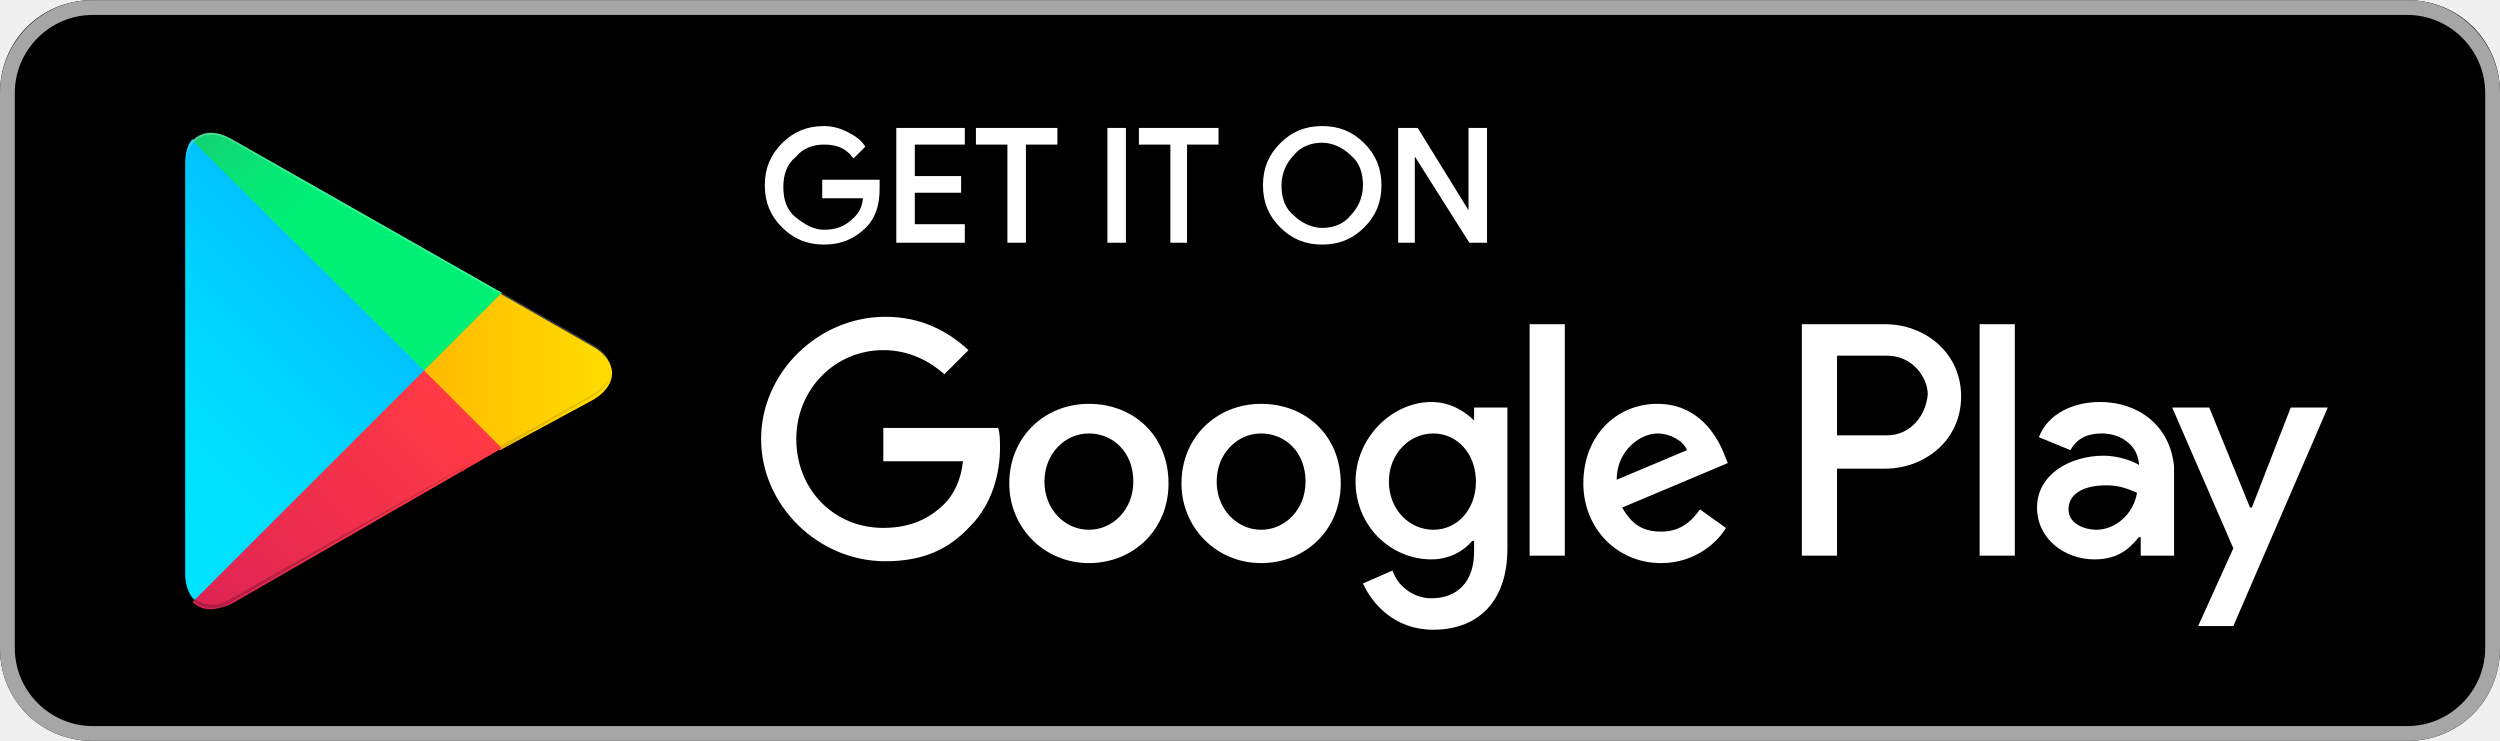
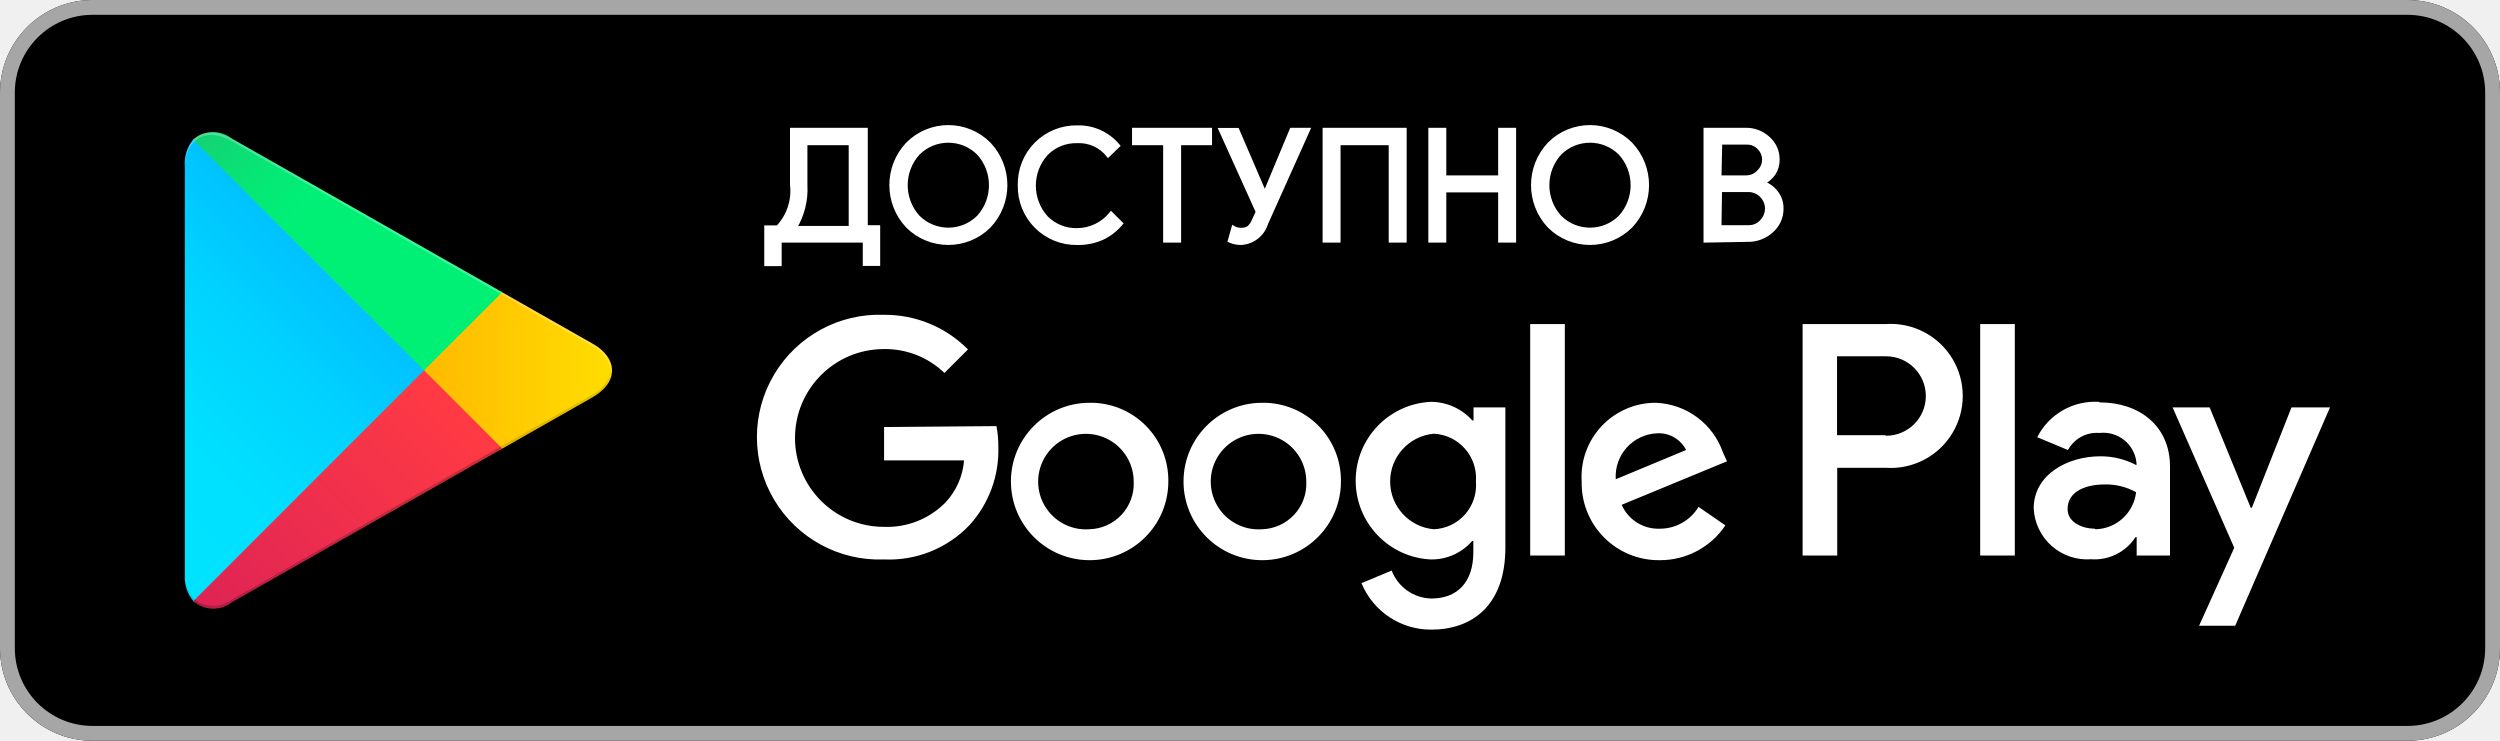
- <svg xmlns="http://www.w3.org/2000/svg" height="741" viewBox="0 0 135 40" width="2500">
-   <linearGradient id="a" gradientTransform="matrix(1 0 0 -1 0 42)" gradientUnits="userSpaceOnUse" x1="21.8" x2="5.017" y1="33.29" y2="16.508">
-     <stop offset="0" stop-color="#00a0ff" />
-     <stop offset=".007" stop-color="#00a1ff" />
-     <stop offset=".26" stop-color="#00beff" />
-     <stop offset=".512" stop-color="#00d2ff" />
-     <stop offset=".76" stop-color="#00dfff" />
-     <stop offset="1" stop-color="#00e3ff" />
-   </linearGradient>
-   <linearGradient id="b" gradientTransform="matrix(1 0 0 -1 0 42)" gradientUnits="userSpaceOnUse" x1="33.834" x2="9.637" y1="21.999" y2="21.999">
-     <stop offset="0" stop-color="#ffe000" />
-     <stop offset=".409" stop-color="#ffbd00" />
-     <stop offset=".775" stop-color="#ffa500" />
-     <stop offset="1" stop-color="#ff9c00" />
-   </linearGradient>
-   <linearGradient id="c" gradientTransform="matrix(1 0 0 -1 0 42)" gradientUnits="userSpaceOnUse" x1="24.827" x2="2.069" y1="19.704" y2="-3.054">
-     <stop offset="0" stop-color="#ff3a44" />
-     <stop offset="1" stop-color="#c31162" />
-   </linearGradient>
-   <linearGradient id="d" gradientTransform="matrix(1 0 0 -1 0 42)" gradientUnits="userSpaceOnUse" x1="7.297" x2="17.46" y1="41.824" y2="31.661">
-     <stop offset="0" stop-color="#32a071" />
-     <stop offset=".069" stop-color="#2da771" />
-     <stop offset=".476" stop-color="#15cf74" />
-     <stop offset=".801" stop-color="#06e775" />
-     <stop offset="1" stop-color="#00f076" />
-   </linearGradient>
-   <path d="m130 40h-125c-2.8 0-5-2.2-5-5v-30c0-2.8 2.2-5 5-5h125c2.8 0 5 2.2 5 5v30c0 2.8-2.2 5-5 5z" />
-   <path d="m130 .8c2.3 0 4.2 1.9 4.2 4.2v30c0 2.3-1.9 4.2-4.2 4.2h-125c-2.3 0-4.2-1.9-4.2-4.2v-30c0-2.3 1.9-4.2 4.2-4.2zm0-.8h-125c-2.8 0-5 2.3-5 5v30c0 2.8 2.2 5 5 5h125c2.8 0 5-2.2 5-5v-30c0-2.7-2.2-5-5-5z" fill="#a6a6a6" />
-   <path d="m47.4 10.2c0 .8-.2 1.5-.7 2-.6.6-1.3.9-2.2.9s-1.6-.3-2.2-.9-.9-1.3-.9-2.2.3-1.6.9-2.2 1.3-.9 2.2-.9c.4 0 .8.1 1.2.3s.7.4.9.7l-.5.5c-.4-.5-.9-.7-1.6-.7-.6 0-1.2.2-1.6.7-.5.4-.7 1-.7 1.7s.2 1.3.7 1.7 1 .7 1.6.7c.7 0 1.2-.2 1.7-.7.3-.3.5-.7.5-1.2h-2.2v-.8h2.9zm4.6-2.5h-2.7v1.9h2.5v.7h-2.5v1.9h2.7v.8h-3.5v-6h3.5zm3.3 5.3h-.8v-5.3h-1.7v-.7h4.2v.7h-1.7zm4.6 0v-6h.8v6zm4.2 0h-.8v-5.3h-1.7v-.7h4.1v.7h-1.7v5.3zm9.5-.8c-.6.6-1.3.9-2.2.9s-1.6-.3-2.2-.9-.9-1.3-.9-2.2.3-1.6.9-2.2 1.3-.9 2.2-.9 1.6.3 2.2.9.9 1.3.9 2.2-.3 1.6-.9 2.2zm-3.8-.5c.4.4 1 .7 1.6.7s1.2-.2 1.6-.7c.4-.4.7-1 .7-1.7s-.2-1.3-.7-1.7c-.4-.4-1-.7-1.6-.7s-1.2.2-1.6.7c-.4.4-.7 1-.7 1.7s.2 1.3.7 1.7zm5.8 1.3v-6h.9l2.9 4.7v-4.7h.8v6h-.8l-3.1-4.9v4.9z" fill="#fff" stroke="#fff" stroke-miterlimit="10" stroke-width=".2" />
-   <path d="m68.1 21.8c-2.4 0-4.3 1.8-4.3 4.3 0 2.4 1.9 4.3 4.3 4.3s4.3-1.8 4.3-4.3c0-2.6-1.9-4.3-4.3-4.3zm0 6.8c-1.3 0-2.4-1.1-2.4-2.6s1.1-2.6 2.4-2.6 2.4 1 2.4 2.6c0 1.5-1.1 2.6-2.4 2.6zm-9.3-6.8c-2.4 0-4.3 1.8-4.3 4.3 0 2.4 1.9 4.3 4.3 4.3s4.3-1.8 4.3-4.3c0-2.6-1.9-4.3-4.3-4.3zm0 6.8c-1.3 0-2.4-1.1-2.4-2.6s1.1-2.6 2.4-2.6 2.4 1 2.4 2.6c0 1.5-1.1 2.6-2.4 2.6zm-11.1-5.5v1.8h4.3c-.1 1-.5 1.8-1 2.3-.6.6-1.6 1.3-3.3 1.3-2.7 0-4.7-2.1-4.7-4.8s2.1-4.8 4.7-4.8c1.4 0 2.5.6 3.3 1.3l1.3-1.3c-1.1-1-2.5-1.8-4.5-1.8-3.6 0-6.7 3-6.7 6.6s3.1 6.6 6.7 6.6c2 0 3.4-.6 4.6-1.9 1.2-1.2 1.6-2.9 1.6-4.2 0-.4 0-.8-.1-1.1zm45.4 1.4c-.4-1-1.4-2.7-3.6-2.7s-4 1.7-4 4.3c0 2.4 1.8 4.3 4.2 4.3 1.9 0 3.1-1.2 3.5-1.9l-1.4-1c-.5.7-1.1 1.2-2.1 1.2s-1.6-.4-2.1-1.3l5.7-2.4zm-5.8 1.4c0-1.6 1.3-2.5 2.2-2.5.7 0 1.4.4 1.6.9zm-4.7 4.1h1.9v-12.5h-1.9zm-3-7.3c-.5-.5-1.3-1-2.3-1-2.1 0-4.1 1.9-4.1 4.3s1.9 4.2 4.1 4.2c1 0 1.8-.5 2.2-1h.1v.6c0 1.6-.9 2.5-2.3 2.5-1.1 0-1.9-.8-2.1-1.5l-1.6.7c.5 1.1 1.7 2.5 3.8 2.5 2.2 0 4-1.3 4-4.4v-7.6h-1.8zm-2.2 5.9c-1.3 0-2.4-1.1-2.4-2.6s1.1-2.6 2.4-2.6 2.3 1.1 2.3 2.6-1 2.6-2.3 2.6zm24.4-11.1h-4.5v12.5h1.9v-4.7h2.6c2.1 0 4.1-1.5 4.1-3.9s-2-3.9-4.1-3.9zm.1 6h-2.7v-4.3h2.7c1.4 0 2.2 1.2 2.2 2.1-.1 1.1-.9 2.2-2.2 2.2zm11.5-1.8c-1.4 0-2.8.6-3.3 1.9l1.7.7c.4-.7 1-.9 1.7-.9 1 0 1.9.6 2 1.6v.1c-.3-.2-1.1-.5-1.9-.5-1.8 0-3.6 1-3.6 2.8 0 1.7 1.5 2.8 3.1 2.8 1.3 0 1.9-.6 2.4-1.2h.1v1h1.8v-4.8c-.2-2.2-1.9-3.5-4-3.5zm-.2 6.9c-.6 0-1.5-.3-1.5-1.1 0-1 1.1-1.3 2-1.3.8 0 1.2.2 1.7.4-.2 1.2-1.2 2-2.2 2zm10.5-6.6-2.1 5.4h-.1l-2.2-5.4h-2l3.3 7.6-1.9 4.2h1.9l5.1-11.8zm-16.8 8h1.9v-12.5h-1.9z" fill="#fff" />
-   <path d="m10.4 7.5c-.3.3-.4.8-.4 1.4v22.1c0 .6.2 1.1.5 1.4l.1.1 12.4-12.4v-.2z" fill="url(#a)" />
-   <path d="m27 24.3-4.1-4.1v-.3l4.1-4.1.1.1 4.9 2.8c1.4.8 1.4 2.1 0 2.9z" fill="url(#b)" />
-   <path d="m27.1 24.2-4.2-4.2-12.5 12.5c.5.5 1.2.5 2.1.1z" fill="url(#c)" />
-   <path d="m27.1 15.8-14.6-8.3c-.9-.5-1.6-.4-2.1.1l12.5 12.4z" fill="url(#d)" />
-   <path d="m27 24.1-14.5 8.2c-.8.5-1.5.4-2 0l-.1.1.1.1c.5.4 1.2.5 2 0z" opacity=".2" />
-   <path d="m10.4 32.3c-.3-.3-.4-.8-.4-1.4v.1c0 .6.2 1.1.5 1.4v-.1zm21.6-11-5 2.8.1.1 4.9-2.8c.7-.4 1-.9 1-1.4 0 .5-.4.9-1 1.3z" opacity=".12" />
-   <path d="m12.5 7.6 19.5 11.1c.6.4 1 .8 1 1.3 0-.5-.3-1-1-1.4l-19.5-11.1c-1.4-.8-2.5-.2-2.5 1.4v.1c0-1.5 1.1-2.2 2.5-1.4z" fill="#fff" opacity=".25" />
+ <svg xmlns="http://www.w3.org/2000/svg" viewBox="10 10 135 40">
+   <defs>
+     <linearGradient id="a" x1="31.8" y1="183.29" x2="15.02" y2="166.51" gradientTransform="matrix(1 0 0 -1 0 202)" gradientUnits="userSpaceOnUse">
+       <stop offset="0" stop-color="#00a0ff" />
+       <stop offset=".01" stop-color="#00a1ff" />
+       <stop offset=".26" stop-color="#00beff" />
+       <stop offset=".51" stop-color="#00d2ff" />
+       <stop offset=".76" stop-color="#00dfff" />
+       <stop offset="1" stop-color="#00e3ff" />
+     </linearGradient>
+     <linearGradient id="b" x1="43.83" y1="172" x2="19.64" y2="172" gradientTransform="matrix(1 0 0 -1 0 202)" gradientUnits="userSpaceOnUse">
+       <stop offset="0" stop-color="#ffe000" />
+       <stop offset=".41" stop-color="#ffbd00" />
+       <stop offset=".78" stop-color="orange" />
+       <stop offset="1" stop-color="#ff9c00" />
+     </linearGradient>
+     <linearGradient id="c" x1="34.83" y1="169.7" x2="12.07" y2="146.95" gradientTransform="matrix(1 0 0 -1 0 202)" gradientUnits="userSpaceOnUse">
+       <stop offset="0" stop-color="#ff3a44" />
+       <stop offset="1" stop-color="#c31162" />
+     </linearGradient>
+     <linearGradient id="d" x1="17.3" y1="191.82" x2="27.46" y2="181.66" gradientTransform="matrix(1 0 0 -1 0 202)" gradientUnits="userSpaceOnUse">
+       <stop offset="0" stop-color="#32a071" />
+       <stop offset=".07" stop-color="#2da771" />
+       <stop offset=".48" stop-color="#15cf74" />
+       <stop offset=".8" stop-color="#06e775" />
+       <stop offset="1" stop-color="#00f076" />
+     </linearGradient>
+   </defs>
+   <path fill="none" d="M0 0h155v60H0z" />
+   <rect x="10" y="10" width="135" height="40" rx="5" ry="5" />
+   <path d="M140 10.8a4.2 4.2 0 0 1 4.2 4.2v30a4.2 4.2 0 0 1-4.2 4.2H15a4.2 4.2 0 0 1-4.2-4.2V15a4.2 4.2 0 0 1 4.2-4.2h125m0-.8H15a5 5 0 0 0-5 5v30a5 5 0 0 0 5 5h125a5 5 0 0 0 5-5V15a5 5 0 0 0-5-5z" fill="#a6a6a6" />
+   <path d="M78.14 31.75A4.25 4.25 0 1 0 82.41 36a4.19 4.19 0 0 0-4.27-4.25zm0 6.83a2.58 2.58 0 1 1 2.4-2.58 2.46 2.46 0 0 1-2.4 2.58zm-9.31-6.83A4.25 4.25 0 1 0 73.09 36a4.19 4.19 0 0 0-4.27-4.25zm0 6.83A2.58 2.58 0 1 1 71.22 36a2.46 2.46 0 0 1-2.4 2.58zm-11.09-5.52v1.8h4.32a3.77 3.77 0 0 1-1 2.27 4.42 4.42 0 0 1-3.33 1.32 4.8 4.8 0 0 1 0-9.6A4.6 4.6 0 0 1 61 30.14l1.27-1.27A6.29 6.29 0 0 0 57.74 27a6.61 6.61 0 1 0 0 13.21 6 6 0 0 0 4.61-1.85 6 6 0 0 0 1.56-4.22 5.87 5.87 0 0 0-.1-1.13zm45.31 1.4a4 4 0 0 0-3.64-2.71 4 4 0 0 0-4 4.25 4.16 4.16 0 0 0 4.22 4.25 4.23 4.23 0 0 0 3.54-1.88l-1.45-1a2.43 2.43 0 0 1-2.09 1.18 2.16 2.16 0 0 1-2.06-1.29l5.69-2.35zm-5.8 1.42a2.33 2.33 0 0 1 2.22-2.48 1.65 1.65 0 0 1 1.58.9zM92.63 40h1.87V27.5h-1.87zm-3.06-7.3h-.07a3 3 0 0 0-2.24-1 4.26 4.26 0 0 0 0 8.51 2.9 2.9 0 0 0 2.24-1h.06v.61c0 1.63-.87 2.5-2.27 2.5a2.35 2.35 0 0 1-2.14-1.51l-1.63.68A4.05 4.05 0 0 0 87.29 44c2.19 0 4-1.29 4-4.43V32h-1.72zm-2.14 5.88a2.59 2.59 0 0 1 0-5.16A2.4 2.4 0 0 1 89.7 36a2.38 2.38 0 0 1-2.28 2.58zm24.38-11.08h-4.47V40h1.87v-4.74h2.61a3.89 3.89 0 1 0 0-7.76zm0 6h-2.61v-4.26h2.65a2.14 2.14 0 1 1 0 4.29zm11.53-1.8a3.5 3.5 0 0 0-3.33 1.91l1.66.69a1.77 1.77 0 0 1 1.7-.92 1.8 1.8 0 0 1 2 1.61v.13a4.13 4.13 0 0 0-1.95-.48c-1.79 0-3.6 1-3.6 2.81a2.89 2.89 0 0 0 3.1 2.75 2.63 2.63 0 0 0 2.4-1.2h.06v1h1.8v-4.81c0-2.19-1.66-3.46-3.79-3.46zm-.23 6.85c-.61 0-1.46-.31-1.46-1.06 0-1 1.06-1.33 2-1.33a3.32 3.32 0 0 1 1.7.42 2.26 2.26 0 0 1-2.19 2zM133.74 32l-2.14 5.42h-.06L129.32 32h-2l3.33 7.58-1.9 4.21h1.95L135.82 32zm-16.81 8h1.87V27.5h-1.87z" fill="#fff" />
+   <path d="M20.44 17.54a2 2 0 0 0-.46 1.4v22.12a2 2 0 0 0 .46 1.4l.07.07L32.9 30.15v-.29L20.51 17.47z" fill="url(#a)" />
+   <path d="M37 34.28l-4.1-4.13v-.29l4.1-4.14.09.05L42 28.56c1.4.79 1.4 2.09 0 2.89l-4.89 2.78z" fill="url(#b)" />
+   <path d="M37.12 34.22L32.9 30 20.44 42.46a1.63 1.63 0 0 0 2.08.06l14.61-8.3" fill="url(#c)" />
+   <path d="M37.12 25.78l-14.61-8.3a1.63 1.63 0 0 0-2.08.06L32.9 30z" fill="url(#d)" />
+   <path d="M37 34.13l-14.49 8.25a1.67 1.67 0 0 1-2 0l-.07.07.07.07a1.66 1.66 0 0 0 2 0l14.61-8.3z" style="isolation:isolate" opacity=".2" />
+   <path d="M20.44 42.32a2 2 0 0 1-.46-1.4v.15a2 2 0 0 0 .46 1.4l.07-.07zM42 31.3l-5 2.83.09.09L42 31.44A1.75 1.75 0 0 0 43 30a1.86 1.86 0 0 1-1 1.3z" style="isolation:isolate" opacity=".12" />
+   <path d="M22.51 17.62L42 28.7a1.86 1.86 0 0 1 1 1.3 1.75 1.75 0 0 0-1-1.44L22.51 17.48c-1.4-.79-2.54-.13-2.54 1.47v.15c.03-1.61 1.15-2.27 2.54-1.48z" style="isolation:isolate" fill="#fff" opacity=".25" />
+   <path d="M52.11 24.27h-.74v-2H52a2.86 2.86 0 0 0 .76-2.3V17h4v5.26h.67v2h-.74V23h-4.58zM53.5 20a4 4 0 0 1-.57 2.3h3v-4.56H53.5zM63.41 22.22a3.12 3.12 0 0 1-4.4 0 3.24 3.24 0 0 1 0-4.45 3.1 3.1 0 0 1 4.4 0 3.23 3.23 0 0 1 0 4.45zm-3.83-.5a2.31 2.31 0 0 0 3.26 0 2.56 2.56 0 0 0 0-3.44 2.31 2.31 0 0 0-3.26 0 2.56 2.56 0 0 0 0 3.44zM68.18 23.13A3.06 3.06 0 0 1 65.06 20a3.06 3.06 0 0 1 3.12-3.13 2.77 2.77 0 0 1 2.2 1l-.54.52a2 2 0 0 0-1.67-.76 2.27 2.27 0 0 0-1.66.66 2.57 2.57 0 0 0 0 3.47 2.27 2.27 0 0 0 1.66.66 2.37 2.37 0 0 0 1.83-.89l.54.54a2.92 2.92 0 0 1-1 .78 3.15 3.15 0 0 1-1.36.28zM73.68 23h-.77v-5.26h-1.68V17h4.12v.74h-1.67zM80.65 17l-2.27 5.06A1.51 1.51 0 0 1 77 23.13a1.54 1.54 0 0 1-.6-.13l.2-.71a.81.81 0 0 0 .4.11.71.71 0 0 0 .42-.1.94.94 0 0 0 .27-.38l.22-.48-2-4.43h.91l1.48 3.44L79.74 17zM81.52 23v-6h4.34v6h-.77v-5.26h-2.8V23zM87.23 23v-6H88v2.57h3V17h.77v6H91v-2.71h-3V23zM98.06 22.22a3.12 3.12 0 0 1-4.4 0 3.24 3.24 0 0 1 0-4.45 3.1 3.1 0 0 1 4.4 0 3.23 3.23 0 0 1 0 4.45zm-3.83-.5a2.31 2.31 0 0 0 3.26 0 2.56 2.56 0 0 0 0-3.44 2.31 2.31 0 0 0-3.26 0 2.56 2.56 0 0 0 0 3.44zM102.09 23v-6h2.17a1.76 1.76 0 0 1 1.22.46 1.51 1.51 0 0 1 .52 1.17 1.31 1.31 0 0 1-.22.75 1.39 1.39 0 0 1-.59.49 1.52 1.52 0 0 1 .73.52 1.36 1.36 0 0 1 .29.86 1.57 1.57 0 0 1-.54 1.22 1.85 1.85 0 0 1-1.28.49zm.77-3.43h1.4a.9.9 0 0 0 .7-.29A.89.89 0 0 0 105 18a.86.86 0 0 0-.67-.29h-1.43zm0 2.69h1.55a.92.92 0 0 0 .72-.31 1 1 0 0 0 .28-.68 1 1 0 0 0-1-1h-1.52z" fill="#fff" stroke="#fff" stroke-miterlimit="10" stroke-width=".2" />
</svg>
